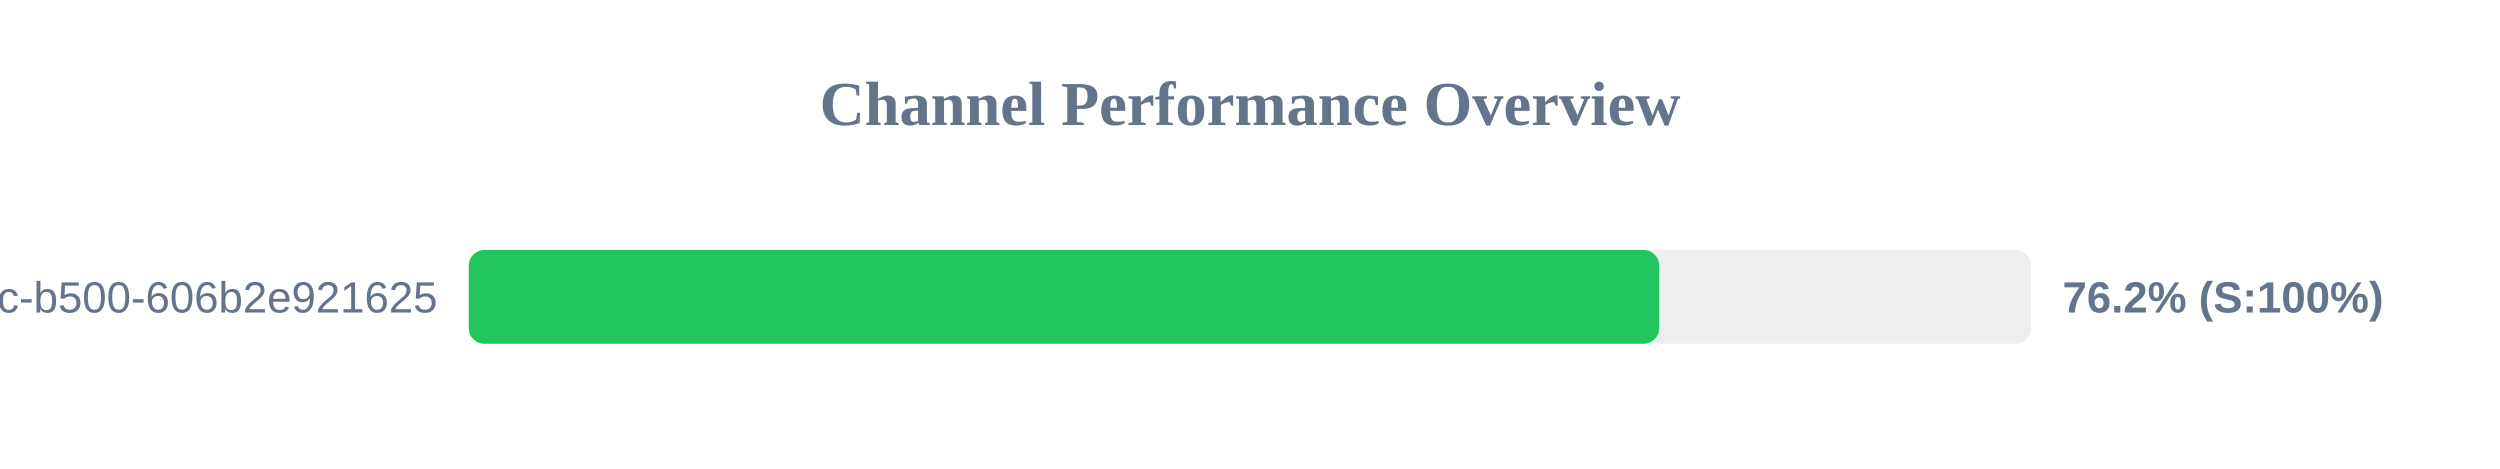
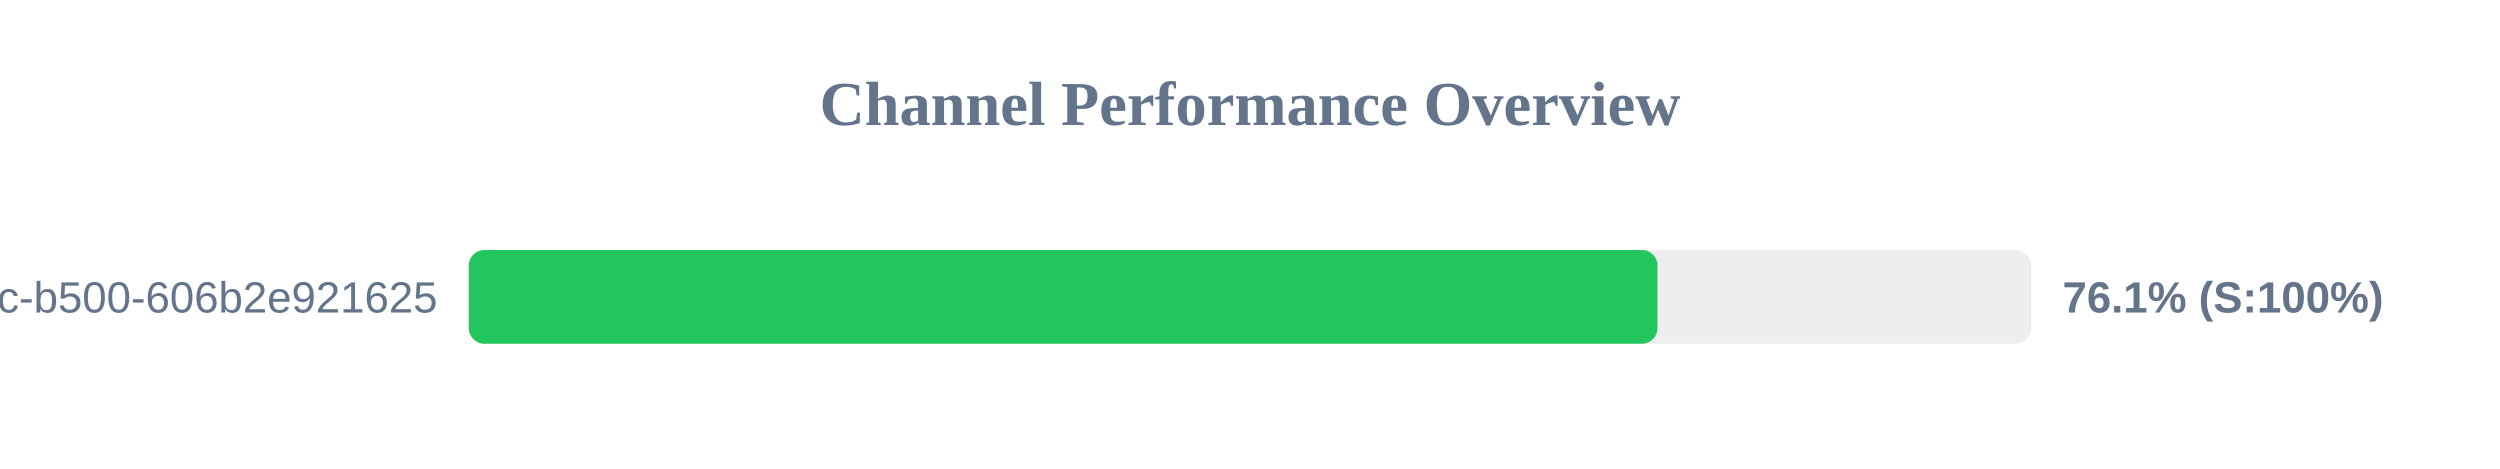
<svg xmlns="http://www.w3.org/2000/svg" width="800" height="150" version="1.1">
  <style>
        .row { font: 14px Arial; fill: #64748b; }
        .score { font: bold 14px Arial; fill: #64748b; }
    </style>
  <text x="400" y="40" text-anchor="middle" font-size="20px" font-weight="bold" fill="#64748b">Channel Performance Overview</text>
  <rect x="150" y="80" width="500" height="30" fill="#eee" rx="5" />
-   <rect x="150" y="80" width="380.95" height="30" fill="#22c55e" rx="5" />
+   <rect x="150" y="80" width="380.4" height="30" fill="#22c55e" rx="5" />
  <text x="140" y="100" text-anchor="end" class="row">?uuid=f901861b-6491-450c-b500-606b2e921625</text>
-   <text x="660" y="100" text-anchor="start" class="score">76.2% (S:100%)</text>
+   <text x="660" y="100" text-anchor="start" class="score">76.1% (S:100%)</text>
</svg>
